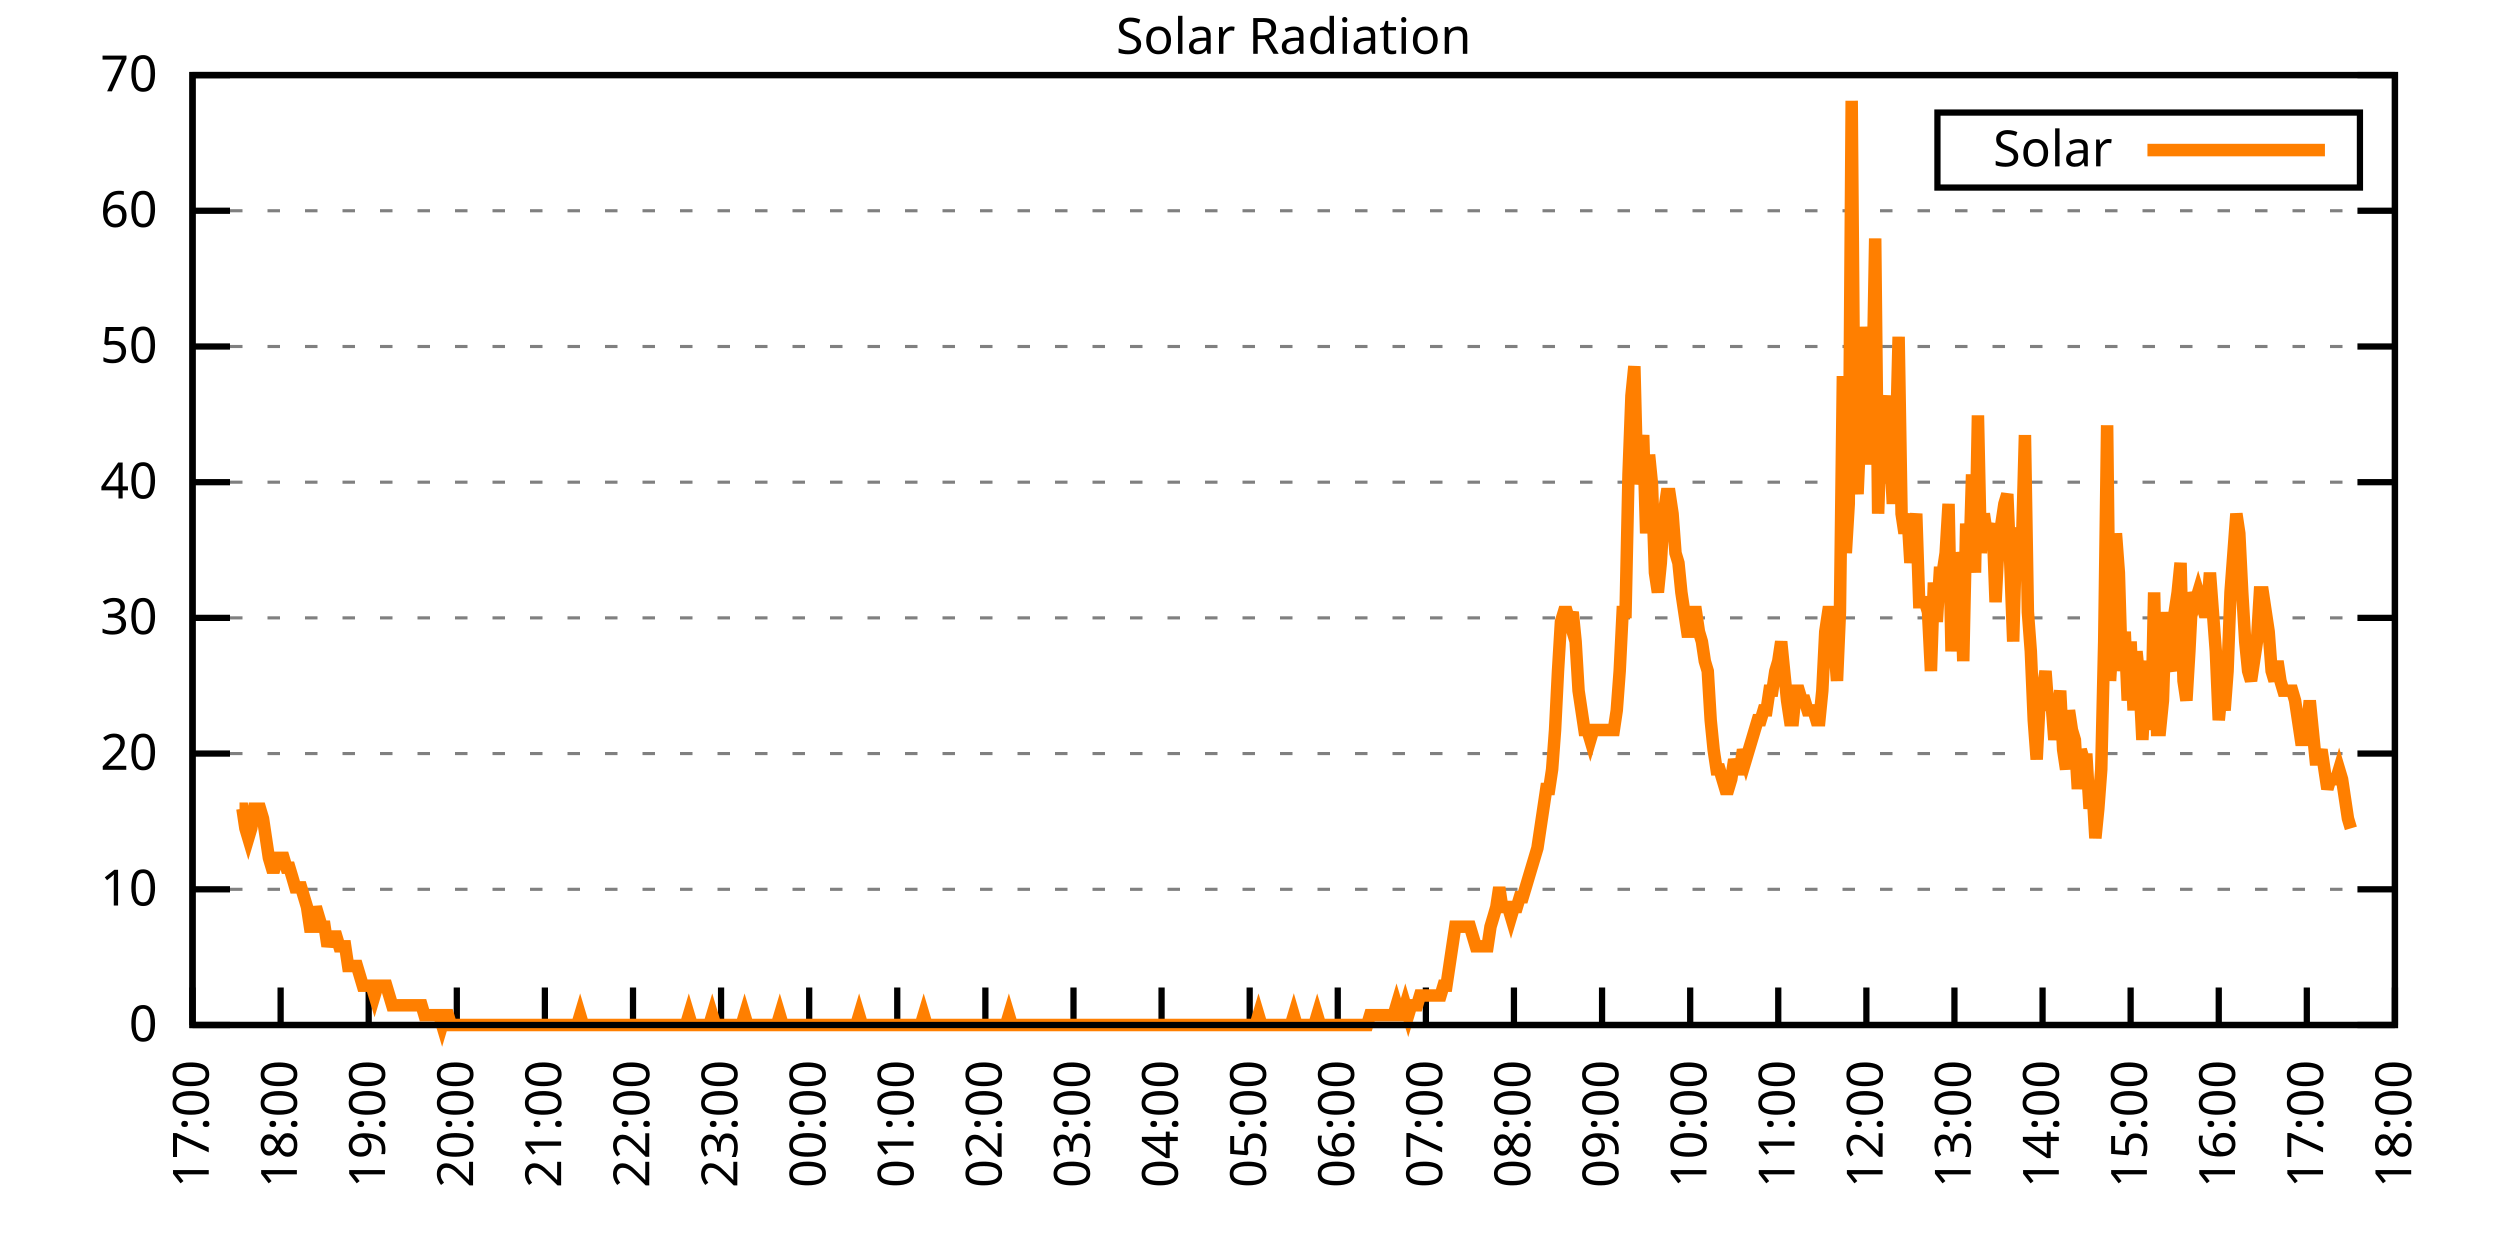
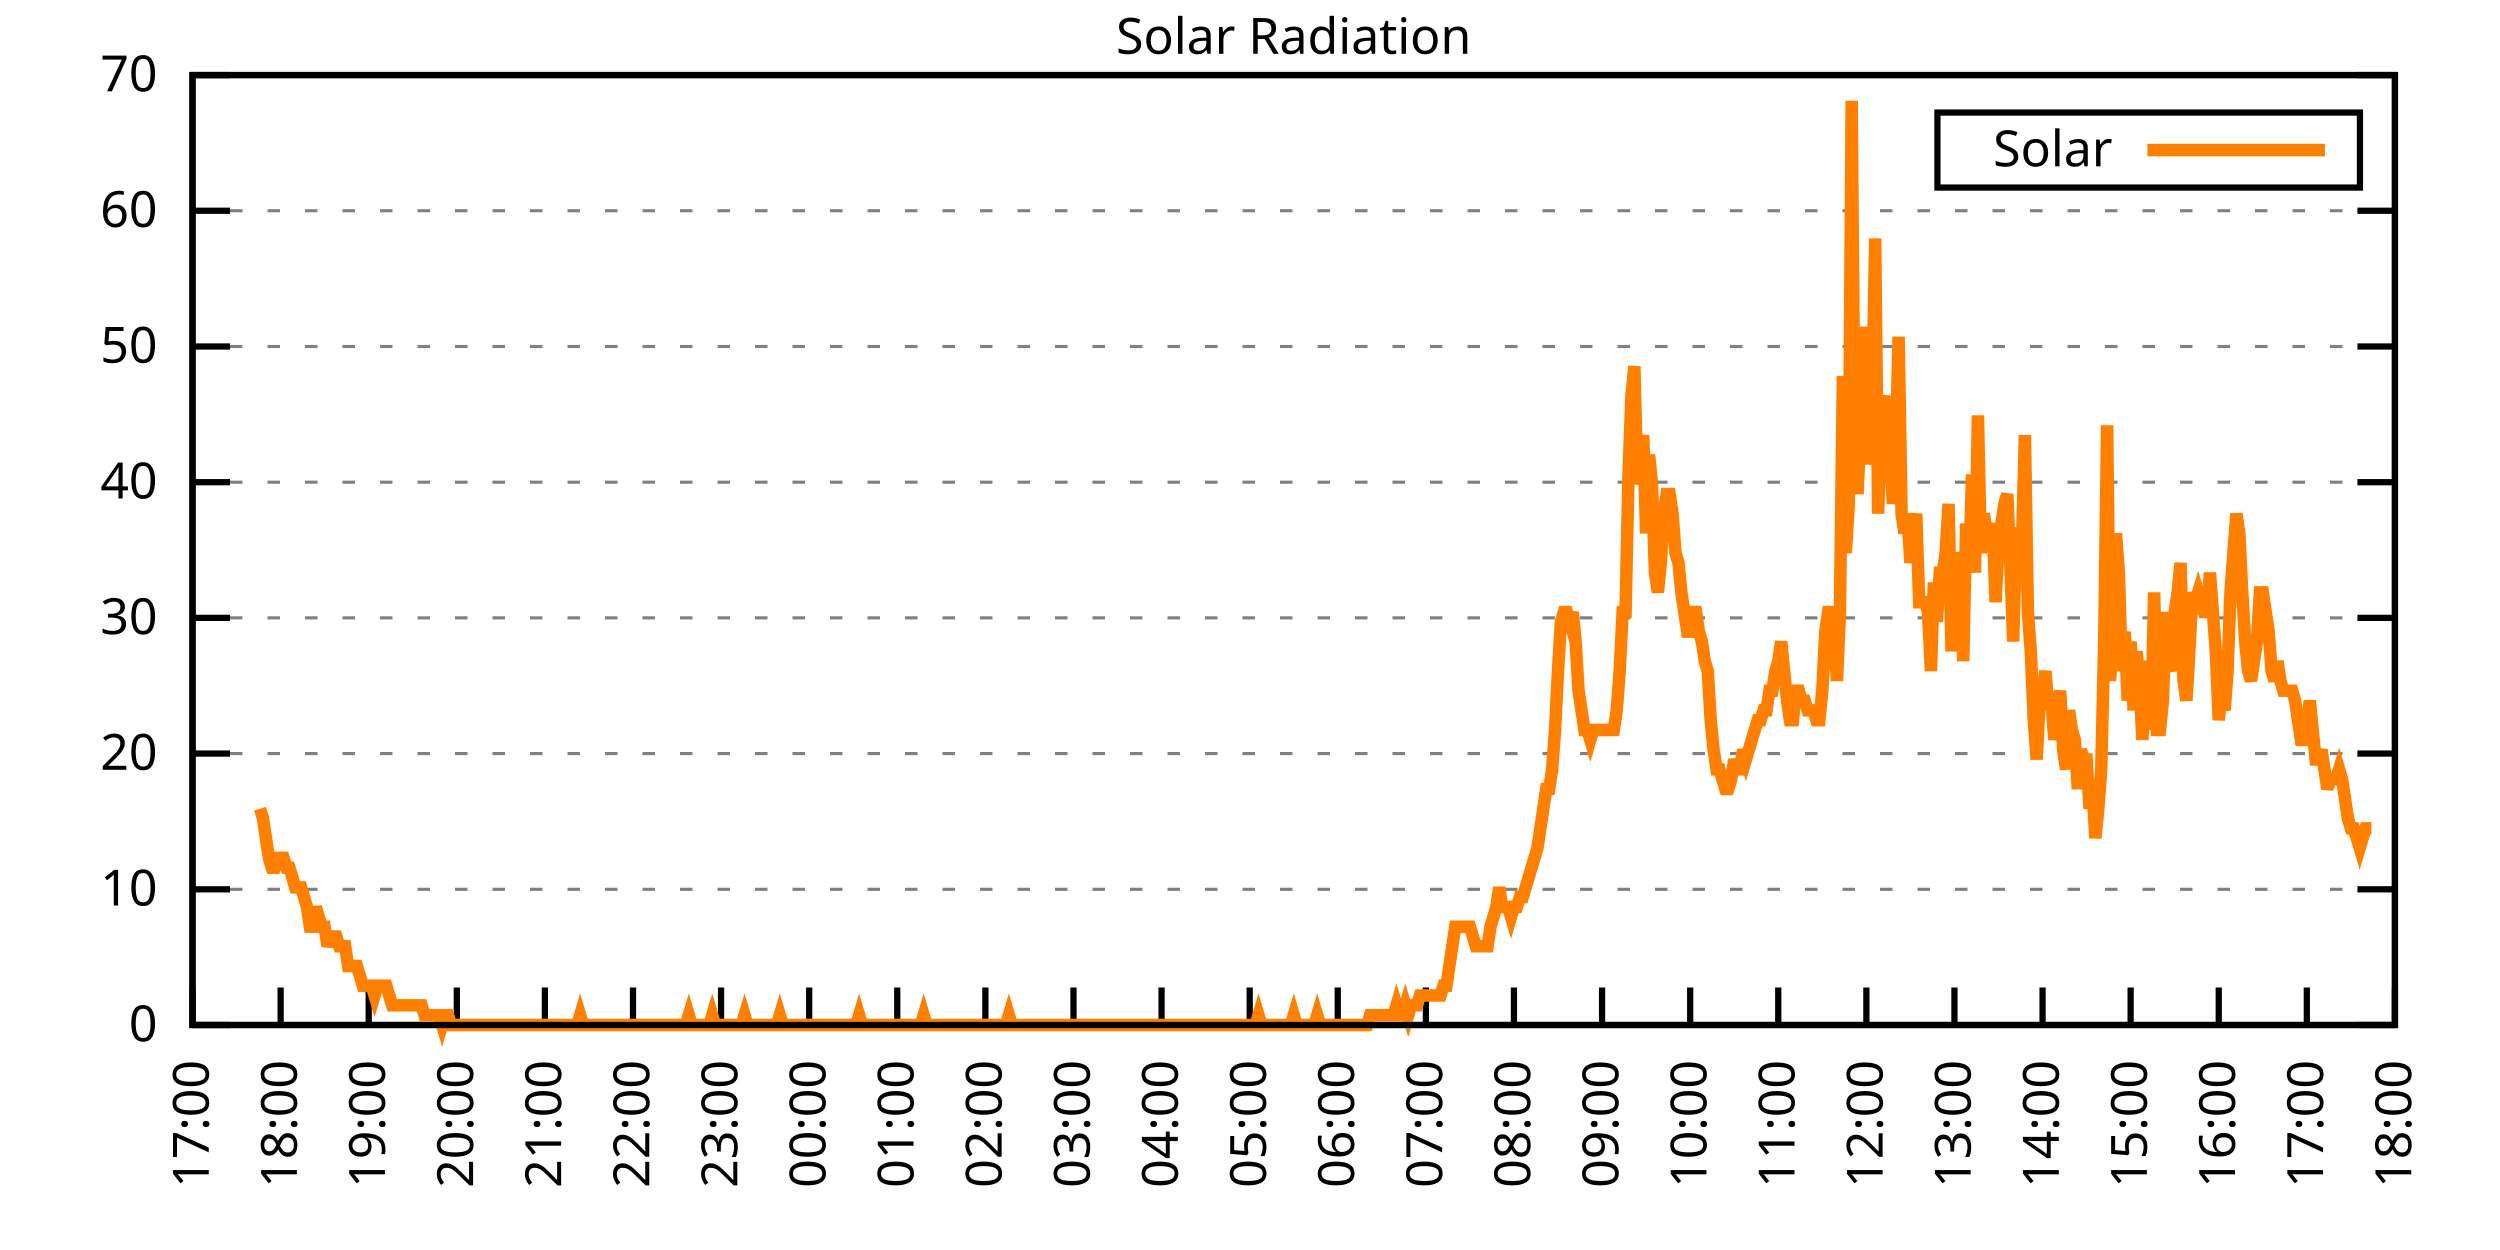
<svg xmlns="http://www.w3.org/2000/svg" xmlns:xlink="http://www.w3.org/1999/xlink" width="400" height="200" viewBox="0 0 400 200">
  <g id="gnuplot_canvas">
    <rect x="0" y="0" width="400" height="200" fill="none" />
    <defs>
      <circle id="gpDot" r="0.5" stroke-width="0.5" stroke="currentColor" />
      <path id="gpPt0" stroke-width="0.333" stroke="currentColor" d="M-1,0 h2 M0,-1 v2" />
      <path id="gpPt1" stroke-width="0.333" stroke="currentColor" d="M-1,-1 L1,1 M1,-1 L-1,1" />
      <path id="gpPt2" stroke-width="0.333" stroke="currentColor" d="M-1,0 L1,0 M0,-1 L0,1 M-1,-1 L1,1 M-1,1 L1,-1" />
      <rect id="gpPt3" stroke-width="0.333" stroke="currentColor" x="-1" y="-1" width="2" height="2" />
      <rect id="gpPt4" stroke-width="0.333" stroke="currentColor" fill="currentColor" x="-1" y="-1" width="2" height="2" />
      <circle id="gpPt5" stroke-width="0.333" stroke="currentColor" cx="0" cy="0" r="1" />
      <use xlink:href="#gpPt5" id="gpPt6" fill="currentColor" stroke="none" />
      <path id="gpPt7" stroke-width="0.333" stroke="currentColor" d="M0,-1.33 L-1.33,0.67 L1.33,0.67 z" />
      <use xlink:href="#gpPt7" id="gpPt8" fill="currentColor" stroke="none" />
      <use xlink:href="#gpPt7" id="gpPt9" stroke="currentColor" transform="rotate(180)" />
      <use xlink:href="#gpPt9" id="gpPt10" fill="currentColor" stroke="none" />
      <use xlink:href="#gpPt3" id="gpPt11" stroke="currentColor" transform="rotate(45)" />
      <use xlink:href="#gpPt11" id="gpPt12" fill="currentColor" stroke="none" />
      <path id="gpPt13" stroke-width="0.333" stroke="currentColor" d="M0,1.330 L1.265,0.411 L0.782,-1.067 L-0.782,-1.076 L-1.265,0.411 z" />
      <use xlink:href="#gpPt13" id="gpPt14" fill="currentColor" stroke="none" />
      <filter id="textbox" filterUnits="objectBoundingBox" x="0" y="0" height="1" width="1">
        <feFlood flood-color="white" flood-opacity="1" result="bgnd" />
        <feComposite in="SourceGraphic" in2="bgnd" operator="atop" />
      </filter>
      <filter id="greybox" filterUnits="objectBoundingBox" x="0" y="0" height="1" width="1">
        <feFlood flood-color="lightgrey" flood-opacity="1" result="grey" />
        <feComposite in="SourceGraphic" in2="grey" operator="atop" />
      </filter>
    </defs>
    <g fill="none" color="white" stroke="currentColor" stroke-width="1.00" stroke-linecap="butt" stroke-linejoin="miter">
</g>
    <g fill="none" color="black" stroke="currentColor" stroke-width="1.00" stroke-linecap="butt" stroke-linejoin="miter">
      <g stroke="none" shape-rendering="crispEdges">
        <polygon fill="rgb(255, 255, 255)" points="30.80,164.00 383.18,164.00 383.18,12.02 30.80,12.02 " />
      </g>
    </g>
    <g fill="none" color="black" stroke="currentColor" stroke-width="1.00" stroke-linecap="butt" stroke-linejoin="miter">
</g>
    <g fill="none" color="black" stroke="black" stroke-width="0.50" stroke-linecap="butt" stroke-linejoin="miter">
</g>
    <g fill="none" color="gray" stroke="currentColor" stroke-width="0.50" stroke-linecap="butt" stroke-linejoin="miter">
      <path stroke="gray" stroke-dasharray="2,4" class="gridline" d="M30.80,164.00 L383.19,164.00  " />
    </g>
    <g fill="none" color="gray" stroke="gray" stroke-width="1.00" stroke-linecap="butt" stroke-linejoin="miter">
</g>
    <g fill="none" color="black" stroke="currentColor" stroke-width="1.00" stroke-linecap="butt" stroke-linejoin="miter">
      <path stroke="black" d="M30.80,164.00 L36.80,164.00 M383.19,164.00 L377.19,164.00  " />
      <g transform="translate(25.20,166.60)" stroke="none" fill="black" font-family="Sans" font-size="8.00" text-anchor="end">
        <text>
          <tspan font-family="Sans"> 0</tspan>
        </text>
      </g>
    </g>
    <g fill="none" color="black" stroke="currentColor" stroke-width="1.00" stroke-linecap="butt" stroke-linejoin="miter">
</g>
    <g fill="none" color="black" stroke="black" stroke-width="0.50" stroke-linecap="butt" stroke-linejoin="miter">
</g>
    <g fill="none" color="gray" stroke="currentColor" stroke-width="0.50" stroke-linecap="butt" stroke-linejoin="miter">
      <path stroke="gray" stroke-dasharray="2,4" class="gridline" d="M30.80,142.29 L383.19,142.29  " />
    </g>
    <g fill="none" color="gray" stroke="gray" stroke-width="1.00" stroke-linecap="butt" stroke-linejoin="miter">
</g>
    <g fill="none" color="black" stroke="currentColor" stroke-width="1.00" stroke-linecap="butt" stroke-linejoin="miter">
      <path stroke="black" d="M30.80,142.29 L36.80,142.29 M383.19,142.29 L377.19,142.29  " />
      <g transform="translate(25.20,144.89)" stroke="none" fill="black" font-family="Sans" font-size="8.00" text-anchor="end">
        <text>
          <tspan font-family="Sans"> 10</tspan>
        </text>
      </g>
    </g>
    <g fill="none" color="black" stroke="currentColor" stroke-width="1.00" stroke-linecap="butt" stroke-linejoin="miter">
</g>
    <g fill="none" color="black" stroke="black" stroke-width="0.50" stroke-linecap="butt" stroke-linejoin="miter">
</g>
    <g fill="none" color="gray" stroke="currentColor" stroke-width="0.50" stroke-linecap="butt" stroke-linejoin="miter">
      <path stroke="gray" stroke-dasharray="2,4" class="gridline" d="M30.80,120.57 L383.19,120.57  " />
    </g>
    <g fill="none" color="gray" stroke="gray" stroke-width="1.00" stroke-linecap="butt" stroke-linejoin="miter">
</g>
    <g fill="none" color="black" stroke="currentColor" stroke-width="1.00" stroke-linecap="butt" stroke-linejoin="miter">
      <path stroke="black" d="M30.80,120.57 L36.80,120.57 M383.19,120.57 L377.19,120.57  " />
      <g transform="translate(25.20,123.17)" stroke="none" fill="black" font-family="Sans" font-size="8.00" text-anchor="end">
        <text>
          <tspan font-family="Sans"> 20</tspan>
        </text>
      </g>
    </g>
    <g fill="none" color="black" stroke="currentColor" stroke-width="1.00" stroke-linecap="butt" stroke-linejoin="miter">
</g>
    <g fill="none" color="black" stroke="black" stroke-width="0.50" stroke-linecap="butt" stroke-linejoin="miter">
</g>
    <g fill="none" color="gray" stroke="currentColor" stroke-width="0.50" stroke-linecap="butt" stroke-linejoin="miter">
      <path stroke="gray" stroke-dasharray="2,4" class="gridline" d="M30.80,98.86 L383.19,98.86  " />
    </g>
    <g fill="none" color="gray" stroke="gray" stroke-width="1.00" stroke-linecap="butt" stroke-linejoin="miter">
</g>
    <g fill="none" color="black" stroke="currentColor" stroke-width="1.00" stroke-linecap="butt" stroke-linejoin="miter">
      <path stroke="black" d="M30.80,98.86 L36.80,98.86 M383.19,98.86 L377.19,98.86  " />
      <g transform="translate(25.20,101.46)" stroke="none" fill="black" font-family="Sans" font-size="8.00" text-anchor="end">
        <text>
          <tspan font-family="Sans"> 30</tspan>
        </text>
      </g>
    </g>
    <g fill="none" color="black" stroke="currentColor" stroke-width="1.00" stroke-linecap="butt" stroke-linejoin="miter">
</g>
    <g fill="none" color="black" stroke="black" stroke-width="0.50" stroke-linecap="butt" stroke-linejoin="miter">
</g>
    <g fill="none" color="gray" stroke="currentColor" stroke-width="0.50" stroke-linecap="butt" stroke-linejoin="miter">
      <path stroke="gray" stroke-dasharray="2,4" class="gridline" d="M30.80,77.15 L383.19,77.15  " />
    </g>
    <g fill="none" color="gray" stroke="gray" stroke-width="1.00" stroke-linecap="butt" stroke-linejoin="miter">
</g>
    <g fill="none" color="black" stroke="currentColor" stroke-width="1.00" stroke-linecap="butt" stroke-linejoin="miter">
      <path stroke="black" d="M30.80,77.15 L36.80,77.15 M383.19,77.15 L377.19,77.15  " />
      <g transform="translate(25.20,79.75)" stroke="none" fill="black" font-family="Sans" font-size="8.00" text-anchor="end">
        <text>
          <tspan font-family="Sans"> 40</tspan>
        </text>
      </g>
    </g>
    <g fill="none" color="black" stroke="currentColor" stroke-width="1.00" stroke-linecap="butt" stroke-linejoin="miter">
</g>
    <g fill="none" color="black" stroke="black" stroke-width="0.50" stroke-linecap="butt" stroke-linejoin="miter">
</g>
    <g fill="none" color="gray" stroke="currentColor" stroke-width="0.50" stroke-linecap="butt" stroke-linejoin="miter">
      <path stroke="gray" stroke-dasharray="2,4" class="gridline" d="M30.80,55.44 L383.19,55.44  " />
    </g>
    <g fill="none" color="gray" stroke="gray" stroke-width="1.00" stroke-linecap="butt" stroke-linejoin="miter">
</g>
    <g fill="none" color="black" stroke="currentColor" stroke-width="1.00" stroke-linecap="butt" stroke-linejoin="miter">
      <path stroke="black" d="M30.80,55.44 L36.80,55.44 M383.19,55.44 L377.19,55.44  " />
      <g transform="translate(25.20,58.04)" stroke="none" fill="black" font-family="Sans" font-size="8.00" text-anchor="end">
        <text>
          <tspan font-family="Sans"> 50</tspan>
        </text>
      </g>
    </g>
    <g fill="none" color="black" stroke="currentColor" stroke-width="1.00" stroke-linecap="butt" stroke-linejoin="miter">
</g>
    <g fill="none" color="black" stroke="black" stroke-width="0.50" stroke-linecap="butt" stroke-linejoin="miter">
</g>
    <g fill="none" color="gray" stroke="currentColor" stroke-width="0.50" stroke-linecap="butt" stroke-linejoin="miter">
      <path stroke="gray" stroke-dasharray="2,4" class="gridline" d="M30.80,33.72 L383.19,33.72  " />
    </g>
    <g fill="none" color="gray" stroke="gray" stroke-width="1.00" stroke-linecap="butt" stroke-linejoin="miter">
</g>
    <g fill="none" color="black" stroke="currentColor" stroke-width="1.00" stroke-linecap="butt" stroke-linejoin="miter">
      <path stroke="black" d="M30.80,33.72 L36.80,33.72 M383.19,33.72 L377.19,33.72  " />
      <g transform="translate(25.20,36.32)" stroke="none" fill="black" font-family="Sans" font-size="8.00" text-anchor="end">
        <text>
          <tspan font-family="Sans"> 60</tspan>
        </text>
      </g>
    </g>
    <g fill="none" color="black" stroke="currentColor" stroke-width="1.00" stroke-linecap="butt" stroke-linejoin="miter">
</g>
    <g fill="none" color="black" stroke="black" stroke-width="0.50" stroke-linecap="butt" stroke-linejoin="miter">
</g>
    <g fill="none" color="gray" stroke="currentColor" stroke-width="0.50" stroke-linecap="butt" stroke-linejoin="miter">
      <path stroke="gray" stroke-dasharray="2,4" class="gridline" d="M30.80,12.01 L383.19,12.01  " />
    </g>
    <g fill="none" color="gray" stroke="gray" stroke-width="1.00" stroke-linecap="butt" stroke-linejoin="miter">
</g>
    <g fill="none" color="black" stroke="currentColor" stroke-width="1.00" stroke-linecap="butt" stroke-linejoin="miter">
      <path stroke="black" d="M30.80,12.01 L36.80,12.01 M383.19,12.01 L377.19,12.01  " />
      <g transform="translate(25.20,14.61)" stroke="none" fill="black" font-family="Sans" font-size="8.00" text-anchor="end">
        <text>
          <tspan font-family="Sans"> 70</tspan>
        </text>
      </g>
    </g>
    <g fill="none" color="black" stroke="currentColor" stroke-width="1.00" stroke-linecap="butt" stroke-linejoin="miter">
      <path stroke="black" d="M30.80,164.00 L30.80,158.00  " />
      <g transform="translate(33.40,169.60) rotate(270.00)" stroke="none" fill="black" font-family="Sans" font-size="8.00" text-anchor="end">
        <text>
          <tspan font-family="Sans">17:00</tspan>
        </text>
      </g>
    </g>
    <g fill="none" color="black" stroke="currentColor" stroke-width="1.00" stroke-linecap="butt" stroke-linejoin="miter">
      <path stroke="black" d="M44.90,164.00 L44.90,158.00  " />
      <g transform="translate(47.50,169.60) rotate(270.00)" stroke="none" fill="black" font-family="Sans" font-size="8.00" text-anchor="end">
        <text>
          <tspan font-family="Sans">18:00</tspan>
        </text>
      </g>
    </g>
    <g fill="none" color="black" stroke="currentColor" stroke-width="1.00" stroke-linecap="butt" stroke-linejoin="miter">
      <path stroke="black" d="M58.99,164.00 L58.99,158.00  " />
      <g transform="translate(61.59,169.60) rotate(270.00)" stroke="none" fill="black" font-family="Sans" font-size="8.00" text-anchor="end">
        <text>
          <tspan font-family="Sans">19:00</tspan>
        </text>
      </g>
    </g>
    <g fill="none" color="black" stroke="currentColor" stroke-width="1.00" stroke-linecap="butt" stroke-linejoin="miter">
      <path stroke="black" d="M73.09,164.00 L73.09,158.00  " />
      <g transform="translate(75.69,169.60) rotate(270.00)" stroke="none" fill="black" font-family="Sans" font-size="8.00" text-anchor="end">
        <text>
          <tspan font-family="Sans">20:00</tspan>
        </text>
      </g>
    </g>
    <g fill="none" color="black" stroke="currentColor" stroke-width="1.00" stroke-linecap="butt" stroke-linejoin="miter">
      <path stroke="black" d="M87.18,164.00 L87.18,158.00  " />
      <g transform="translate(89.78,169.60) rotate(270.00)" stroke="none" fill="black" font-family="Sans" font-size="8.00" text-anchor="end">
        <text>
          <tspan font-family="Sans">21:00</tspan>
        </text>
      </g>
    </g>
    <g fill="none" color="black" stroke="currentColor" stroke-width="1.00" stroke-linecap="butt" stroke-linejoin="miter">
      <path stroke="black" d="M101.28,164.00 L101.28,158.00  " />
      <g transform="translate(103.88,169.60) rotate(270.00)" stroke="none" fill="black" font-family="Sans" font-size="8.00" text-anchor="end">
        <text>
          <tspan font-family="Sans">22:00</tspan>
        </text>
      </g>
    </g>
    <g fill="none" color="black" stroke="currentColor" stroke-width="1.00" stroke-linecap="butt" stroke-linejoin="miter">
      <path stroke="black" d="M115.37,164.00 L115.37,158.00  " />
      <g transform="translate(117.97,169.60) rotate(270.00)" stroke="none" fill="black" font-family="Sans" font-size="8.00" text-anchor="end">
        <text>
          <tspan font-family="Sans">23:00</tspan>
        </text>
      </g>
    </g>
    <g fill="none" color="black" stroke="currentColor" stroke-width="1.00" stroke-linecap="butt" stroke-linejoin="miter">
      <path stroke="black" d="M129.47,164.00 L129.47,158.00  " />
      <g transform="translate(132.07,169.60) rotate(270.00)" stroke="none" fill="black" font-family="Sans" font-size="8.00" text-anchor="end">
        <text>
          <tspan font-family="Sans">00:00</tspan>
        </text>
      </g>
    </g>
    <g fill="none" color="black" stroke="currentColor" stroke-width="1.00" stroke-linecap="butt" stroke-linejoin="miter">
      <path stroke="black" d="M143.56,164.00 L143.56,158.00  " />
      <g transform="translate(146.16,169.60) rotate(270.00)" stroke="none" fill="black" font-family="Sans" font-size="8.00" text-anchor="end">
        <text>
          <tspan font-family="Sans">01:00</tspan>
        </text>
      </g>
    </g>
    <g fill="none" color="black" stroke="currentColor" stroke-width="1.00" stroke-linecap="butt" stroke-linejoin="miter">
      <path stroke="black" d="M157.66,164.00 L157.66,158.00  " />
      <g transform="translate(160.26,169.60) rotate(270.00)" stroke="none" fill="black" font-family="Sans" font-size="8.00" text-anchor="end">
        <text>
          <tspan font-family="Sans">02:00</tspan>
        </text>
      </g>
    </g>
    <g fill="none" color="black" stroke="currentColor" stroke-width="1.00" stroke-linecap="butt" stroke-linejoin="miter">
      <path stroke="black" d="M171.76,164.00 L171.76,158.00  " />
      <g transform="translate(174.36,169.60) rotate(270.00)" stroke="none" fill="black" font-family="Sans" font-size="8.00" text-anchor="end">
        <text>
          <tspan font-family="Sans">03:00</tspan>
        </text>
      </g>
    </g>
    <g fill="none" color="black" stroke="currentColor" stroke-width="1.00" stroke-linecap="butt" stroke-linejoin="miter">
      <path stroke="black" d="M185.85,164.00 L185.85,158.00  " />
      <g transform="translate(188.45,169.60) rotate(270.00)" stroke="none" fill="black" font-family="Sans" font-size="8.00" text-anchor="end">
        <text>
          <tspan font-family="Sans">04:00</tspan>
        </text>
      </g>
    </g>
    <g fill="none" color="black" stroke="currentColor" stroke-width="1.00" stroke-linecap="butt" stroke-linejoin="miter">
      <path stroke="black" d="M199.95,164.00 L199.95,158.00  " />
      <g transform="translate(202.55,169.60) rotate(270.00)" stroke="none" fill="black" font-family="Sans" font-size="8.00" text-anchor="end">
        <text>
          <tspan font-family="Sans">05:00</tspan>
        </text>
      </g>
    </g>
    <g fill="none" color="black" stroke="currentColor" stroke-width="1.00" stroke-linecap="butt" stroke-linejoin="miter">
      <path stroke="black" d="M214.04,164.00 L214.04,158.00  " />
      <g transform="translate(216.64,169.60) rotate(270.00)" stroke="none" fill="black" font-family="Sans" font-size="8.00" text-anchor="end">
        <text>
          <tspan font-family="Sans">06:00</tspan>
        </text>
      </g>
    </g>
    <g fill="none" color="black" stroke="currentColor" stroke-width="1.00" stroke-linecap="butt" stroke-linejoin="miter">
      <path stroke="black" d="M228.14,164.00 L228.14,158.00  " />
      <g transform="translate(230.74,169.60) rotate(270.00)" stroke="none" fill="black" font-family="Sans" font-size="8.00" text-anchor="end">
        <text>
          <tspan font-family="Sans">07:00</tspan>
        </text>
      </g>
    </g>
    <g fill="none" color="black" stroke="currentColor" stroke-width="1.00" stroke-linecap="butt" stroke-linejoin="miter">
      <path stroke="black" d="M242.23,164.00 L242.23,158.00  " />
      <g transform="translate(244.83,169.60) rotate(270.00)" stroke="none" fill="black" font-family="Sans" font-size="8.00" text-anchor="end">
        <text>
          <tspan font-family="Sans">08:00</tspan>
        </text>
      </g>
    </g>
    <g fill="none" color="black" stroke="currentColor" stroke-width="1.00" stroke-linecap="butt" stroke-linejoin="miter">
      <path stroke="black" d="M256.33,164.00 L256.33,158.00  " />
      <g transform="translate(258.93,169.60) rotate(270.00)" stroke="none" fill="black" font-family="Sans" font-size="8.00" text-anchor="end">
        <text>
          <tspan font-family="Sans">09:00</tspan>
        </text>
      </g>
    </g>
    <g fill="none" color="black" stroke="currentColor" stroke-width="1.00" stroke-linecap="butt" stroke-linejoin="miter">
      <path stroke="black" d="M270.43,164.00 L270.43,158.00  " />
      <g transform="translate(273.03,169.60) rotate(270.00)" stroke="none" fill="black" font-family="Sans" font-size="8.00" text-anchor="end">
        <text>
          <tspan font-family="Sans">10:00</tspan>
        </text>
      </g>
    </g>
    <g fill="none" color="black" stroke="currentColor" stroke-width="1.00" stroke-linecap="butt" stroke-linejoin="miter">
      <path stroke="black" d="M284.52,164.00 L284.52,158.00  " />
      <g transform="translate(287.12,169.60) rotate(270.00)" stroke="none" fill="black" font-family="Sans" font-size="8.00" text-anchor="end">
        <text>
          <tspan font-family="Sans">11:00</tspan>
        </text>
      </g>
    </g>
    <g fill="none" color="black" stroke="currentColor" stroke-width="1.00" stroke-linecap="butt" stroke-linejoin="miter">
      <path stroke="black" d="M298.62,164.00 L298.62,158.00  " />
      <g transform="translate(301.22,169.60) rotate(270.00)" stroke="none" fill="black" font-family="Sans" font-size="8.00" text-anchor="end">
        <text>
          <tspan font-family="Sans">12:00</tspan>
        </text>
      </g>
    </g>
    <g fill="none" color="black" stroke="currentColor" stroke-width="1.00" stroke-linecap="butt" stroke-linejoin="miter">
      <path stroke="black" d="M312.71,164.00 L312.71,158.00  " />
      <g transform="translate(315.31,169.60) rotate(270.00)" stroke="none" fill="black" font-family="Sans" font-size="8.00" text-anchor="end">
        <text>
          <tspan font-family="Sans">13:00</tspan>
        </text>
      </g>
    </g>
    <g fill="none" color="black" stroke="currentColor" stroke-width="1.00" stroke-linecap="butt" stroke-linejoin="miter">
      <path stroke="black" d="M326.81,164.00 L326.81,158.00  " />
      <g transform="translate(329.41,169.60) rotate(270.00)" stroke="none" fill="black" font-family="Sans" font-size="8.00" text-anchor="end">
        <text>
          <tspan font-family="Sans">14:00</tspan>
        </text>
      </g>
    </g>
    <g fill="none" color="black" stroke="currentColor" stroke-width="1.00" stroke-linecap="butt" stroke-linejoin="miter">
      <path stroke="black" d="M340.90,164.00 L340.90,158.00  " />
      <g transform="translate(343.50,169.60) rotate(270.00)" stroke="none" fill="black" font-family="Sans" font-size="8.00" text-anchor="end">
        <text>
          <tspan font-family="Sans">15:00</tspan>
        </text>
      </g>
    </g>
    <g fill="none" color="black" stroke="currentColor" stroke-width="1.00" stroke-linecap="butt" stroke-linejoin="miter">
      <path stroke="black" d="M355.00,164.00 L355.00,158.00  " />
      <g transform="translate(357.60,169.60) rotate(270.00)" stroke="none" fill="black" font-family="Sans" font-size="8.00" text-anchor="end">
        <text>
          <tspan font-family="Sans">16:00</tspan>
        </text>
      </g>
    </g>
    <g fill="none" color="black" stroke="currentColor" stroke-width="1.00" stroke-linecap="butt" stroke-linejoin="miter">
      <path stroke="black" d="M369.09,164.00 L369.09,158.00  " />
      <g transform="translate(371.69,169.60) rotate(270.00)" stroke="none" fill="black" font-family="Sans" font-size="8.00" text-anchor="end">
        <text>
          <tspan font-family="Sans">17:00</tspan>
        </text>
      </g>
    </g>
    <g fill="none" color="black" stroke="currentColor" stroke-width="1.00" stroke-linecap="butt" stroke-linejoin="miter">
      <path stroke="black" d="M383.19,164.00 L383.19,158.00  " />
      <g transform="translate(385.79,169.60) rotate(270.00)" stroke="none" fill="black" font-family="Sans" font-size="8.00" text-anchor="end">
        <text>
          <tspan font-family="Sans">18:00</tspan>
        </text>
      </g>
    </g>
    <g fill="none" color="black" stroke="currentColor" stroke-width="1.00" stroke-linecap="butt" stroke-linejoin="miter">
</g>
    <g fill="none" color="black" stroke="currentColor" stroke-width="1.00" stroke-linecap="butt" stroke-linejoin="miter">
      <path stroke="black" d="M30.80,12.01 L30.80,164.00 L383.19,164.00 L383.19,12.01 L30.80,12.01 Z  " />
    </g>
    <g fill="none" color="black" stroke="currentColor" stroke-width="1.00" stroke-linecap="butt" stroke-linejoin="miter">
</g>
    <g fill="none" color="black" stroke="currentColor" stroke-width="1.00" stroke-linecap="butt" stroke-linejoin="miter">
      <path stroke="black" d="M309.99,30.01 L309.99,18.01 L377.59,18.01 L377.59,30.01 L309.99,30.01 Z  " />
    </g>
    <g id="Solar_Radiation_plot_1">
      <g fill="none" color="white" stroke="black" stroke-width="2.00" stroke-linecap="butt" stroke-linejoin="miter">
</g>
      <g fill="none" color="black" stroke="currentColor" stroke-width="2.00" stroke-linecap="butt" stroke-linejoin="miter">
        <g transform="translate(337.99,26.61)" stroke="none" fill="black" font-family="Sans" font-size="8.00" text-anchor="end">
          <text>
            <tspan font-family="Sans">Solar</tspan>
          </text>
        </g>
      </g>
      <g fill="none" color="black" stroke="currentColor" stroke-width="2.00" stroke-linecap="butt" stroke-linejoin="miter">
-         <path stroke="rgb(255, 127,   0)" d="M343.59,24.01 L371.99,24.01 M38.32,129.39 L38.79,129.39 L39.26,132.54 L39.73,134.11 L40.20,132.54 L40.67,129.39   L41.14,129.39 L41.61,129.39 L42.08,130.96 L42.55,134.11 L43.02,137.26 L43.49,138.83 L43.96,138.83 L44.43,137.26   L44.90,137.26 L45.37,137.26 L45.84,138.83 L46.31,138.83 L46.78,140.40 L47.24,141.98 L47.71,141.98 L48.18,141.98   L48.65,143.55 L49.12,145.12 L49.59,148.27 L50.06,148.27 L50.53,145.12 L51.00,146.70 L51.47,148.27 L51.94,148.27   L52.41,151.41 L52.88,149.84 L53.35,149.84 L53.82,149.84 L54.29,151.41 L54.76,151.41 L55.23,151.41 L55.70,154.56   L56.17,154.56 L56.64,154.56 L57.11,154.56 L57.58,156.13 L58.05,157.71 L58.52,157.71 L58.99,157.71 L59.46,157.71   L59.93,159.28 L60.40,157.71 L60.87,157.71 L61.34,157.71 L61.81,157.71 L62.28,159.28 L62.75,160.85 L63.22,160.85   L63.69,160.85 L64.16,160.85 L64.63,160.85 L65.10,160.85 L65.57,160.85 L66.04,160.85 L66.51,160.85 L66.98,160.85   L67.45,160.85 L67.92,162.43 L68.39,162.43 L68.86,162.43 L69.33,162.43 L69.80,162.43 L70.27,162.43 L70.74,164.00   L71.21,162.43 L71.68,162.43 L72.15,164.00 L72.62,164.00 L73.09,164.00 L73.56,164.00 L74.03,164.00 L74.50,164.00   L74.97,164.00 L75.44,164.00 L75.91,164.00 L76.38,164.00 L76.85,164.00 L77.32,164.00 L77.79,164.00 L78.26,164.00   L78.73,164.00 L79.19,164.00 L79.66,164.00 L80.13,164.00 L80.60,164.00 L81.07,164.00 L81.54,164.00 L82.01,164.00   L82.48,164.00 L82.95,164.00 L83.42,164.00 L83.89,164.00 L84.36,164.00 L84.83,164.00 L85.30,164.00 L85.77,164.00   L86.24,164.00 L86.71,164.00 L87.18,164.00 L87.65,164.00 L88.12,164.00 L88.59,164.00 L89.06,164.00 L89.53,164.00   L90.00,164.00 L90.47,164.00 L90.94,164.00 L91.41,164.00 L91.88,164.00 L92.35,164.00 L92.82,162.43 L93.29,164.00   L93.76,164.00 L94.23,164.00 L94.70,164.00 L95.17,164.00 L95.64,164.00 L96.11,164.00 L96.58,164.00 L97.05,164.00   L97.52,164.00 L97.99,164.00 L98.46,164.00 L98.93,164.00 L99.40,164.00 L99.87,164.00 L100.34,164.00 L100.81,164.00   L101.28,164.00 L101.75,164.00 L102.22,164.00 L102.69,164.00 L103.16,164.00 L103.63,164.00 L104.10,164.00 L104.57,164.00   L105.04,164.00 L105.51,164.00 L105.98,164.00 L106.45,164.00 L106.92,164.00 L107.39,164.00 L107.86,164.00 L108.33,164.00   L108.80,164.00 L109.27,164.00 L109.74,164.00 L110.21,162.43 L110.68,164.00 L111.14,164.00 L111.61,164.00 L112.08,164.00   L112.55,164.00 L113.02,164.00 L113.49,164.00 L113.96,162.43 L114.43,164.00 L114.90,164.00 L115.37,164.00 L115.84,164.00   L116.31,164.00 L116.78,164.00 L117.25,164.00 L117.72,164.00 L118.19,164.00 L118.66,164.00 L119.13,162.43 L119.60,164.00   L120.07,164.00 L120.54,164.00 L121.01,164.00 L121.48,164.00 L121.95,164.00 L122.42,164.00 L122.89,164.00 L123.36,164.00   L123.83,164.00 L124.30,164.00 L124.77,162.43 L125.24,164.00 L125.71,164.00 L126.18,164.00 L126.65,164.00 L127.12,164.00   L127.59,164.00 L128.06,164.00 L128.53,164.00 L129.00,164.00 L129.47,164.00 L129.94,164.00 L130.41,164.00 L130.88,164.00   L131.35,164.00 L131.82,164.00 L132.29,164.00 L132.76,164.00 L133.23,164.00 L133.70,164.00 L134.17,164.00 L134.64,164.00   L135.11,164.00 L135.58,164.00 L136.05,164.00 L136.52,164.00 L136.99,164.00 L137.46,162.43 L137.93,164.00 L138.40,164.00   L138.87,164.00 L139.34,164.00 L139.81,164.00 L140.28,164.00 L140.75,164.00 L141.22,164.00 L141.69,164.00 L142.16,164.00   L142.63,164.00 L143.09,164.00 L143.56,164.00 L144.03,164.00 L144.50,164.00 L144.97,164.00 L145.44,164.00 L145.91,164.00   L146.38,164.00 L146.85,164.00 L147.32,164.00 L147.79,162.43 L148.26,164.00 L148.73,164.00 L149.20,164.00 L149.67,164.00   L150.14,164.00 L150.61,164.00 L151.08,164.00 L151.55,164.00 L152.02,164.00 L152.49,164.00 L152.96,164.00 L153.43,164.00   L153.90,164.00 L154.37,164.00 L154.84,164.00 L155.31,164.00 L155.78,164.00 L156.25,164.00 L156.72,164.00 L157.19,164.00   L157.66,164.00 L158.13,164.00 L158.60,164.00 L159.07,164.00 L159.54,164.00 L160.01,164.00 L160.48,164.00 L160.95,164.00   L161.42,162.43 L161.89,164.00 L162.36,164.00 L162.83,164.00 L163.30,164.00 L163.77,164.00 L164.24,164.00 L164.71,164.00   L165.18,164.00 L165.65,164.00 L166.12,164.00 L166.59,164.00 L167.06,164.00 L167.53,164.00 L168.00,164.00 L168.47,164.00   L168.94,164.00 L169.41,164.00 L169.88,164.00 L170.35,164.00 L170.82,164.00 L171.29,164.00 L171.76,164.00 L172.23,164.00   L172.70,164.00 L173.17,164.00 L173.64,164.00 L174.11,164.00 L174.58,164.00 L175.04,164.00 L175.51,164.00 L175.98,164.00   L176.45,164.00 L176.92,164.00 L177.39,164.00 L177.86,164.00 L178.33,164.00 L178.80,164.00 L179.27,164.00 L179.74,164.00   L180.21,164.00 L180.68,164.00 L181.15,164.00 L181.62,164.00 L182.09,164.00 L182.56,164.00 L183.03,164.00 L183.50,164.00   L183.97,164.00 L184.44,164.00 L184.91,164.00 L185.38,164.00 L185.85,164.00 L186.32,164.00 L186.79,164.00 L187.26,164.00   L187.73,164.00 L188.20,164.00 L188.67,164.00 L189.14,164.00 L189.61,164.00 L190.08,164.00 L190.55,164.00 L191.02,164.00   L191.49,164.00 L191.96,164.00 L192.43,164.00 L192.90,164.00 L193.37,164.00 L193.84,164.00 L194.31,164.00 L194.78,164.00   L195.25,164.00 L195.72,164.00 L196.19,164.00 L196.66,164.00 L197.13,164.00 L197.60,164.00 L198.07,164.00 L198.54,164.00   L199.01,164.00 L199.48,164.00 L199.95,164.00 L200.42,164.00 L200.89,164.00 L201.36,162.43 L201.83,164.00 L202.30,164.00   L202.77,164.00 L203.24,164.00 L203.71,164.00 L204.18,164.00 L204.65,164.00 L205.12,164.00 L205.59,164.00 L206.06,164.00   L206.53,164.00 L207.00,162.43 L207.46,164.00 L207.93,164.00 L208.40,164.00 L208.87,164.00 L209.34,164.00 L209.81,164.00   L210.28,164.00 L210.75,162.43 L211.22,164.00 L211.69,164.00 L212.16,164.00 L212.63,164.00 L213.10,164.00 L213.57,164.00   L214.04,164.00 L214.51,164.00 L214.98,164.00 L215.45,164.00 L215.92,164.00 L216.39,164.00 L216.86,164.00 L217.33,164.00   L217.80,164.00 L218.27,164.00 L218.74,164.00 L219.21,162.43 L219.68,162.43 L220.15,162.43 L220.62,162.43 L221.09,162.43   L221.56,162.43 L222.03,162.43 L222.50,162.43 L222.97,162.43 L223.44,160.85 L223.91,162.43 L224.38,162.43 L224.85,160.85   L225.32,162.43 L225.79,160.85 L226.26,160.85 L226.73,160.85 L227.20,159.28 L227.67,159.28 L228.14,159.28 L228.61,159.28   L229.08,159.28 L229.55,159.28 L230.02,159.28 L230.49,159.28 L230.96,157.71 L231.43,157.71 L231.90,154.56 L232.37,151.41   L232.84,148.27 L233.31,148.27 L233.78,148.27 L234.25,148.27 L234.72,148.27 L235.19,148.27 L235.66,149.84 L236.13,151.41   L236.60,151.41 L237.07,151.41 L237.54,151.41 L238.01,151.41 L238.48,148.27 L238.95,146.70 L239.41,145.12 L239.88,141.98   L240.35,145.12 L240.82,145.12 L241.29,145.12 L241.76,146.70 L242.23,145.12 L242.70,145.12 L243.17,143.55 L243.64,143.55   L244.11,141.98 L244.58,140.40 L245.05,138.83 L245.52,137.26 L245.99,135.68 L246.46,132.54 L246.93,129.39 L247.40,126.24   L247.87,126.24 L248.34,123.10 L248.81,116.80 L249.28,107.37 L249.75,99.50 L250.22,97.93 L250.69,97.93 L251.16,99.50   L251.63,97.93 L252.10,102.65 L252.57,110.51 L253.04,113.66 L253.51,116.80 L253.98,116.80 L254.45,118.38 L254.92,116.80   L255.39,116.80 L255.86,116.80 L256.33,116.80 L256.80,116.80 L257.27,116.80 L257.74,116.80 L258.21,116.80 L258.68,113.66   L259.15,107.37 L259.62,97.93 L260.09,97.93 L260.56,75.90 L261.03,63.32 L261.50,58.60 L261.97,77.48 L262.44,74.33   L262.91,69.61 L263.38,85.34 L263.85,72.76 L264.32,77.48 L264.79,91.63 L265.26,94.78 L265.73,90.06 L266.20,82.19   L266.67,79.05 L267.14,79.05 L267.61,82.19 L268.08,88.49 L268.55,90.06 L269.02,94.78 L269.49,97.93 L269.96,101.07   L270.43,101.07 L270.90,97.93 L271.36,97.93 L271.83,101.07 L272.30,102.65 L272.77,105.79 L273.24,107.37 L273.71,115.23   L274.18,119.95 L274.65,123.10 L275.12,123.10 L275.59,124.67 L276.06,126.24 L276.53,126.24 L277.00,124.67 L277.47,121.52   L277.94,123.10 L278.41,123.10 L278.88,119.95 L279.35,121.52 L279.82,119.95 L280.29,118.38 L280.76,116.80 L281.23,115.23   L281.70,115.23 L282.17,113.66 L282.64,113.66 L283.11,110.51 L283.58,110.51 L284.05,107.37 L284.52,105.79 L284.99,102.65   L285.46,107.37 L285.93,112.09 L286.40,115.23 L286.87,115.23 L287.34,110.51 L287.81,110.51 L288.28,112.09 L288.75,112.09   L289.22,113.66 L289.69,113.66 L290.16,113.66 L290.63,115.23 L291.10,115.23 L291.57,110.51 L292.04,101.07 L292.51,97.93   L292.98,97.93 L293.45,102.65 L293.92,108.94 L294.39,97.93 L294.86,60.17 L295.33,88.49 L295.80,80.62 L296.27,16.12   L296.74,74.33 L297.21,79.05 L297.68,68.04 L298.15,52.30 L298.62,60.17 L299.09,74.33 L299.56,64.89 L300.03,38.15   L300.50,82.19 L300.97,68.04 L301.44,66.46 L301.91,63.32 L302.38,71.18 L302.85,80.62 L303.31,72.76 L303.78,53.88   L304.25,82.19 L304.72,85.34 L305.19,82.19 L305.66,90.06 L306.13,85.34 L306.60,82.19 L307.07,96.35 L307.54,96.35   L308.01,96.35 L308.48,97.93 L308.95,107.37 L309.42,93.21 L309.89,99.50 L310.36,91.63 L310.83,91.63 L311.30,88.49   L311.77,80.62 L312.24,104.22 L312.71,93.21 L313.18,88.49 L313.65,90.06 L314.12,105.79 L314.59,83.77 L315.06,91.63   L315.53,75.90 L316.00,91.63 L316.47,66.46 L316.94,88.49 L317.41,82.19 L317.88,85.34 L318.35,85.34 L318.82,83.77   L319.29,96.35 L319.76,86.91 L320.23,83.77 L320.70,80.62 L321.17,79.05 L321.64,90.06 L322.11,102.65 L322.58,85.34   L323.05,85.34 L323.52,86.91 L323.99,69.61 L324.46,97.93 L324.93,104.22 L325.40,115.23 L325.87,121.52 L326.34,112.09   L326.81,110.51 L327.28,107.37 L327.75,113.66 L328.22,112.09 L328.69,118.38 L329.16,113.66 L329.63,110.51 L330.10,119.95   L330.57,123.10 L331.04,113.66 L331.51,116.80 L331.98,118.38 L332.45,126.24 L332.92,119.95 L333.39,121.52 L333.86,121.52   L334.33,129.39 L334.80,126.24 L335.26,134.11 L335.73,129.39 L336.20,123.10 L336.67,102.65 L337.14,68.04 L337.61,108.94   L338.08,101.07 L338.55,85.34 L339.02,91.63 L339.49,107.37 L339.96,101.07 L340.43,112.09 L340.90,102.65 L341.37,113.66   L341.84,104.22 L342.31,108.94 L342.78,118.38 L343.25,108.94 L343.72,105.79 L344.19,116.80 L344.66,94.78 L345.13,116.80   L345.60,116.80 L346.07,112.09 L346.54,97.93 L347.01,105.79 L347.48,107.37 L347.95,97.93 L348.42,94.78 L348.89,90.06   L349.36,108.94 L349.83,112.09 L350.30,104.22 L350.77,94.78 L351.24,96.35 L351.71,94.78 L352.18,96.35 L352.65,97.93   L353.12,97.93 L353.59,91.63 L354.06,97.93 L354.53,104.22 L355.00,115.23 L355.47,110.51 L355.94,113.66 L356.41,107.37   L356.88,94.78 L357.35,88.49 L357.82,82.19 L358.29,85.34 L358.76,94.78 L359.23,102.65 L359.70,107.37 L360.17,108.94   L360.64,105.79 L361.11,102.65 L361.58,94.78 L362.05,94.78 L362.52,97.93 L362.99,101.07 L363.46,107.37 L363.93,108.94   L364.40,105.79 L364.87,108.94 L365.34,110.51 L365.81,110.51 L366.28,110.51 L366.75,110.51 L367.21,112.09 L367.68,115.23   L368.15,118.38 L368.62,118.38 L369.09,116.80 L369.56,112.09 L370.03,116.80 L370.50,121.52 L370.97,121.52 L371.44,119.95   L371.91,123.10 L372.38,126.24 L372.85,124.67 L373.32,124.67 L373.79,124.67 L374.26,123.10 L374.73,124.67 L375.20,127.82   L375.67,130.96 L376.14,132.54  " />
+         <path stroke="rgb(255, 127,   0)" d="M343.59,24.01 L371.99,24.01 M41.61,129.39 L42.08,130.96 L42.55,134.11 L43.02,137.26 L43.49,138.83 L43.96,138.83   L44.43,137.26 L44.90,137.26 L45.37,137.26 L45.84,138.83 L46.31,138.83 L46.78,140.40 L47.24,141.98 L47.71,141.98   L48.18,141.98 L48.65,143.55 L49.12,145.12 L49.59,148.27 L50.06,148.27 L50.53,145.12 L51.00,146.70 L51.47,148.27   L51.94,148.27 L52.41,151.41 L52.88,149.84 L53.35,149.84 L53.82,149.84 L54.29,151.41 L54.76,151.41 L55.23,151.41   L55.70,154.56 L56.17,154.56 L56.64,154.56 L57.11,154.56 L57.58,156.13 L58.05,157.71 L58.52,157.71 L58.99,157.71   L59.46,157.71 L59.93,159.28 L60.40,157.71 L60.87,157.71 L61.34,157.71 L61.81,157.71 L62.28,159.28 L62.75,160.85   L63.22,160.85 L63.69,160.85 L64.16,160.85 L64.63,160.85 L65.10,160.85 L65.57,160.85 L66.04,160.85 L66.51,160.85   L66.98,160.85 L67.45,160.85 L67.92,162.43 L68.39,162.43 L68.86,162.43 L69.33,162.43 L69.80,162.43 L70.27,162.43   L70.74,164.00 L71.21,162.43 L71.68,162.43 L72.15,164.00 L72.62,164.00 L73.09,164.00 L73.56,164.00 L74.03,164.00   L74.50,164.00 L74.97,164.00 L75.44,164.00 L75.91,164.00 L76.38,164.00 L76.85,164.00 L77.32,164.00 L77.79,164.00   L78.26,164.00 L78.73,164.00 L79.19,164.00 L79.66,164.00 L80.13,164.00 L80.60,164.00 L81.07,164.00 L81.54,164.00   L82.01,164.00 L82.48,164.00 L82.95,164.00 L83.42,164.00 L83.89,164.00 L84.36,164.00 L84.83,164.00 L85.30,164.00   L85.77,164.00 L86.24,164.00 L86.71,164.00 L87.18,164.00 L87.65,164.00 L88.12,164.00 L88.59,164.00 L89.06,164.00   L89.53,164.00 L90.00,164.00 L90.47,164.00 L90.94,164.00 L91.41,164.00 L91.88,164.00 L92.35,164.00 L92.82,162.43   L93.29,164.00 L93.76,164.00 L94.23,164.00 L94.70,164.00 L95.17,164.00 L95.64,164.00 L96.11,164.00 L96.58,164.00   L97.05,164.00 L97.52,164.00 L97.99,164.00 L98.46,164.00 L98.93,164.00 L99.40,164.00 L99.87,164.00 L100.34,164.00   L100.81,164.00 L101.28,164.00 L101.75,164.00 L102.22,164.00 L102.69,164.00 L103.16,164.00 L103.63,164.00 L104.10,164.00   L104.57,164.00 L105.04,164.00 L105.51,164.00 L105.98,164.00 L106.45,164.00 L106.92,164.00 L107.39,164.00 L107.86,164.00   L108.33,164.00 L108.80,164.00 L109.27,164.00 L109.74,164.00 L110.21,162.43 L110.68,164.00 L111.14,164.00 L111.61,164.00   L112.08,164.00 L112.55,164.00 L113.02,164.00 L113.49,164.00 L113.96,162.43 L114.43,164.00 L114.90,164.00 L115.37,164.00   L115.84,164.00 L116.31,164.00 L116.78,164.00 L117.25,164.00 L117.72,164.00 L118.19,164.00 L118.66,164.00 L119.13,162.43   L119.60,164.00 L120.07,164.00 L120.54,164.00 L121.01,164.00 L121.48,164.00 L121.95,164.00 L122.42,164.00 L122.89,164.00   L123.36,164.00 L123.83,164.00 L124.30,164.00 L124.77,162.43 L125.24,164.00 L125.71,164.00 L126.18,164.00 L126.65,164.00   L127.12,164.00 L127.59,164.00 L128.06,164.00 L128.53,164.00 L129.00,164.00 L129.47,164.00 L129.94,164.00 L130.41,164.00   L130.88,164.00 L131.35,164.00 L131.82,164.00 L132.29,164.00 L132.76,164.00 L133.23,164.00 L133.70,164.00 L134.17,164.00   L134.64,164.00 L135.11,164.00 L135.58,164.00 L136.05,164.00 L136.52,164.00 L136.99,164.00 L137.46,162.43 L137.93,164.00   L138.40,164.00 L138.87,164.00 L139.34,164.00 L139.81,164.00 L140.28,164.00 L140.75,164.00 L141.22,164.00 L141.69,164.00   L142.16,164.00 L142.63,164.00 L143.09,164.00 L143.56,164.00 L144.03,164.00 L144.50,164.00 L144.97,164.00 L145.44,164.00   L145.91,164.00 L146.38,164.00 L146.85,164.00 L147.32,164.00 L147.79,162.43 L148.26,164.00 L148.73,164.00 L149.20,164.00   L149.67,164.00 L150.14,164.00 L150.61,164.00 L151.08,164.00 L151.55,164.00 L152.02,164.00 L152.49,164.00 L152.96,164.00   L153.43,164.00 L153.90,164.00 L154.37,164.00 L154.84,164.00 L155.31,164.00 L155.78,164.00 L156.25,164.00 L156.72,164.00   L157.19,164.00 L157.66,164.00 L158.13,164.00 L158.60,164.00 L159.07,164.00 L159.54,164.00 L160.01,164.00 L160.48,164.00   L160.95,164.00 L161.42,162.43 L161.89,164.00 L162.36,164.00 L162.83,164.00 L163.30,164.00 L163.77,164.00 L164.24,164.00   L164.71,164.00 L165.18,164.00 L165.65,164.00 L166.12,164.00 L166.59,164.00 L167.06,164.00 L167.53,164.00 L168.00,164.00   L168.47,164.00 L168.94,164.00 L169.41,164.00 L169.88,164.00 L170.35,164.00 L170.82,164.00 L171.29,164.00 L171.76,164.00   L172.23,164.00 L172.70,164.00 L173.17,164.00 L173.64,164.00 L174.11,164.00 L174.58,164.00 L175.04,164.00 L175.51,164.00   L175.98,164.00 L176.45,164.00 L176.92,164.00 L177.39,164.00 L177.86,164.00 L178.33,164.00 L178.80,164.00 L179.27,164.00   L179.74,164.00 L180.21,164.00 L180.68,164.00 L181.15,164.00 L181.62,164.00 L182.09,164.00 L182.56,164.00 L183.03,164.00   L183.50,164.00 L183.97,164.00 L184.44,164.00 L184.91,164.00 L185.38,164.00 L185.85,164.00 L186.32,164.00 L186.79,164.00   L187.26,164.00 L187.73,164.00 L188.20,164.00 L188.67,164.00 L189.14,164.00 L189.61,164.00 L190.08,164.00 L190.55,164.00   L191.02,164.00 L191.49,164.00 L191.96,164.00 L192.43,164.00 L192.90,164.00 L193.37,164.00 L193.84,164.00 L194.31,164.00   L194.78,164.00 L195.25,164.00 L195.72,164.00 L196.19,164.00 L196.66,164.00 L197.13,164.00 L197.60,164.00 L198.07,164.00   L198.54,164.00 L199.01,164.00 L199.48,164.00 L199.95,164.00 L200.42,164.00 L200.89,164.00 L201.36,162.43 L201.83,164.00   L202.30,164.00 L202.77,164.00 L203.24,164.00 L203.71,164.00 L204.18,164.00 L204.65,164.00 L205.12,164.00 L205.59,164.00   L206.06,164.00 L206.53,164.00 L207.00,162.43 L207.46,164.00 L207.93,164.00 L208.40,164.00 L208.87,164.00 L209.34,164.00   L209.81,164.00 L210.28,164.00 L210.75,162.43 L211.22,164.00 L211.69,164.00 L212.16,164.00 L212.63,164.00 L213.10,164.00   L213.57,164.00 L214.04,164.00 L214.51,164.00 L214.98,164.00 L215.45,164.00 L215.92,164.00 L216.39,164.00 L216.86,164.00   L217.33,164.00 L217.80,164.00 L218.27,164.00 L218.74,164.00 L219.21,162.43 L219.68,162.43 L220.15,162.43 L220.62,162.43   L221.09,162.43 L221.56,162.43 L222.03,162.43 L222.50,162.43 L222.97,162.43 L223.44,160.85 L223.91,162.43 L224.38,162.43   L224.85,160.85 L225.32,162.43 L225.79,160.85 L226.26,160.85 L226.73,160.85 L227.20,159.28 L227.67,159.28 L228.14,159.28   L228.61,159.28 L229.08,159.28 L229.55,159.28 L230.02,159.28 L230.49,159.28 L230.96,157.71 L231.43,157.71 L231.90,154.56   L232.37,151.41 L232.84,148.27 L233.31,148.27 L233.78,148.27 L234.25,148.27 L234.72,148.27 L235.19,148.27 L235.66,149.84   L236.13,151.41 L236.60,151.41 L237.07,151.41 L237.54,151.41 L238.01,151.41 L238.48,148.27 L238.95,146.70 L239.41,145.12   L239.88,141.98 L240.35,145.12 L240.82,145.12 L241.29,145.12 L241.76,146.70 L242.23,145.12 L242.70,145.12 L243.17,143.55   L243.64,143.55 L244.11,141.98 L244.58,140.40 L245.05,138.83 L245.52,137.26 L245.99,135.68 L246.46,132.54 L246.93,129.39   L247.40,126.24 L247.87,126.24 L248.34,123.10 L248.81,116.80 L249.28,107.37 L249.75,99.50 L250.22,97.93 L250.69,97.93   L251.16,99.50 L251.63,97.93 L252.10,102.65 L252.57,110.51 L253.04,113.66 L253.51,116.80 L253.98,116.80 L254.45,118.38   L254.92,116.80 L255.39,116.80 L255.86,116.80 L256.33,116.80 L256.80,116.80 L257.27,116.80 L257.74,116.80 L258.21,116.80   L258.68,113.66 L259.15,107.37 L259.62,97.93 L260.09,97.93 L260.56,75.90 L261.03,63.32 L261.50,58.60 L261.97,77.48   L262.44,74.33 L262.91,69.61 L263.38,85.34 L263.85,72.76 L264.32,77.48 L264.79,91.63 L265.26,94.78 L265.73,90.06   L266.20,82.19 L266.67,79.05 L267.14,79.05 L267.61,82.19 L268.08,88.49 L268.55,90.06 L269.02,94.78 L269.49,97.93   L269.96,101.07 L270.43,101.07 L270.90,97.93 L271.36,97.93 L271.83,101.07 L272.30,102.65 L272.77,105.79 L273.24,107.37   L273.71,115.23 L274.18,119.95 L274.65,123.10 L275.12,123.10 L275.59,124.67 L276.06,126.24 L276.53,126.24 L277.00,124.67   L277.47,121.52 L277.94,123.10 L278.41,123.10 L278.88,119.95 L279.35,121.52 L279.82,119.95 L280.29,118.38 L280.76,116.80   L281.23,115.23 L281.70,115.23 L282.17,113.66 L282.64,113.66 L283.11,110.51 L283.58,110.51 L284.05,107.37 L284.52,105.79   L284.99,102.65 L285.46,107.37 L285.93,112.09 L286.40,115.23 L286.87,115.23 L287.34,110.51 L287.81,110.51 L288.28,112.09   L288.75,112.09 L289.22,113.66 L289.69,113.66 L290.16,113.66 L290.63,115.23 L291.10,115.23 L291.57,110.51 L292.04,101.07   L292.51,97.93 L292.98,97.93 L293.45,102.65 L293.92,108.94 L294.39,97.93 L294.86,60.17 L295.33,88.49 L295.80,80.62   L296.27,16.12 L296.74,74.33 L297.21,79.05 L297.68,68.04 L298.15,52.30 L298.62,60.17 L299.09,74.33 L299.56,64.89   L300.03,38.15 L300.50,82.19 L300.97,68.04 L301.44,66.46 L301.91,63.32 L302.38,71.18 L302.85,80.62 L303.31,72.76   L303.78,53.88 L304.25,82.19 L304.72,85.34 L305.19,82.19 L305.66,90.06 L306.13,85.34 L306.60,82.19 L307.07,96.35   L307.54,96.35 L308.01,96.35 L308.48,97.93 L308.95,107.37 L309.42,93.21 L309.89,99.50 L310.36,91.63 L310.83,91.63   L311.30,88.49 L311.77,80.62 L312.24,104.22 L312.71,93.21 L313.18,88.49 L313.65,90.06 L314.12,105.79 L314.59,83.77   L315.06,91.63 L315.53,75.90 L316.00,91.63 L316.47,66.46 L316.94,88.49 L317.41,82.19 L317.88,85.34 L318.35,85.34   L318.82,83.77 L319.29,96.35 L319.76,86.91 L320.23,83.77 L320.70,80.62 L321.17,79.05 L321.64,90.06 L322.11,102.65   L322.58,85.34 L323.05,85.34 L323.52,86.91 L323.99,69.61 L324.46,97.93 L324.93,104.22 L325.40,115.23 L325.87,121.52   L326.34,112.09 L326.81,110.51 L327.28,107.37 L327.75,113.66 L328.22,112.09 L328.69,118.38 L329.16,113.66 L329.63,110.51   L330.10,119.95 L330.57,123.10 L331.04,113.66 L331.51,116.80 L331.98,118.38 L332.45,126.24 L332.92,119.95 L333.39,121.52   L333.86,121.52 L334.33,129.39 L334.80,126.24 L335.26,134.11 L335.73,129.39 L336.20,123.10 L336.67,102.65 L337.14,68.04   L337.61,108.94 L338.08,101.07 L338.55,85.34 L339.02,91.63 L339.49,107.37 L339.96,101.07 L340.43,112.09 L340.90,102.65   L341.37,113.66 L341.84,104.22 L342.31,108.94 L342.78,118.38 L343.25,108.94 L343.72,105.79 L344.19,116.80 L344.66,94.78   L345.13,116.80 L345.60,116.80 L346.07,112.09 L346.54,97.93 L347.01,105.79 L347.48,107.37 L347.95,97.93 L348.42,94.78   L348.89,90.06 L349.36,108.94 L349.83,112.09 L350.30,104.22 L350.77,94.78 L351.24,96.35 L351.71,94.78 L352.18,96.35   L352.65,97.93 L353.12,97.93 L353.59,91.63 L354.06,97.93 L354.53,104.22 L355.00,115.23 L355.47,110.51 L355.94,113.66   L356.41,107.37 L356.88,94.78 L357.35,88.49 L357.82,82.19 L358.29,85.34 L358.76,94.78 L359.23,102.65 L359.70,107.37   L360.17,108.94 L360.64,105.79 L361.11,102.65 L361.58,94.78 L362.05,94.78 L362.52,97.93 L362.99,101.07 L363.46,107.37   L363.93,108.94 L364.40,105.79 L364.87,108.94 L365.34,110.51 L365.81,110.51 L366.28,110.51 L366.75,110.51 L367.21,112.09   L367.68,115.23 L368.15,118.38 L368.62,118.38 L369.09,116.80 L369.56,112.09 L370.03,116.80 L370.50,121.52 L370.97,121.52   L371.44,119.95 L371.91,123.10 L372.38,126.24 L372.85,124.67 L373.32,124.67 L373.79,124.67 L374.26,123.10 L374.73,124.67   L375.20,127.82 L375.67,130.96 L376.14,132.54 L376.61,132.54 L377.08,134.11 L377.55,135.68 L378.02,134.11 L378.49,132.54   L378.96,132.54 L379.43,132.54  " />
      </g>
    </g>
    <g fill="none" color="black" stroke="currentColor" stroke-width="2.00" stroke-linecap="butt" stroke-linejoin="miter">
</g>
    <g fill="none" color="black" stroke="black" stroke-width="1.00" stroke-linecap="butt" stroke-linejoin="miter">
</g>
    <g fill="none" color="black" stroke="currentColor" stroke-width="1.00" stroke-linecap="butt" stroke-linejoin="miter">
      <path stroke="black" d="M30.80,12.01 L30.80,164.00 L383.19,164.00 L383.19,12.01 L30.80,12.01 Z  " />
      <g transform="translate(6.80,88.01) rotate(270.00)" stroke="none" fill="black" font-family="Sans" font-size="8.00" text-anchor="middle">
        <text />
      </g>
    </g>
    <g fill="none" color="black" stroke="currentColor" stroke-width="1.00" stroke-linecap="butt" stroke-linejoin="miter">
</g>
    <g fill="none" color="black" stroke="currentColor" stroke-width="1.00" stroke-linecap="butt" stroke-linejoin="miter">
      <g transform="translate(206.99,8.61)" stroke="none" fill="black" font-family="Sans" font-size="8.00" text-anchor="middle">
        <text>
          <tspan font-family="Sans">Solar Radiation</tspan>
        </text>
      </g>
    </g>
    <g fill="none" color="black" stroke="currentColor" stroke-width="1.00" stroke-linecap="butt" stroke-linejoin="miter">
</g>
  </g>
</svg>
